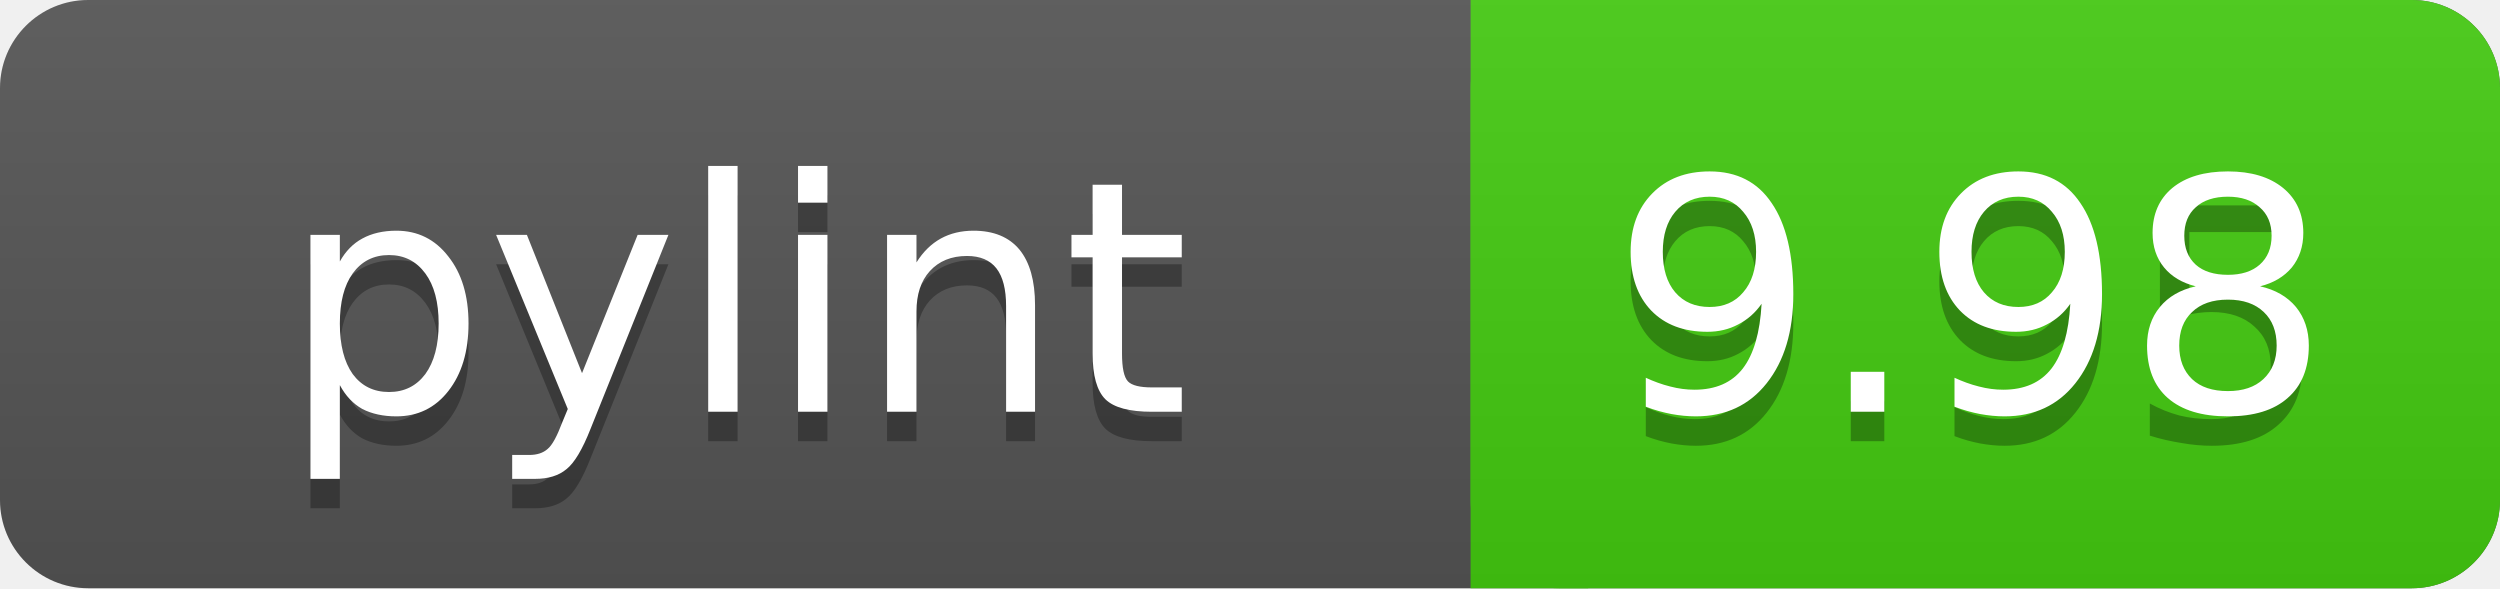
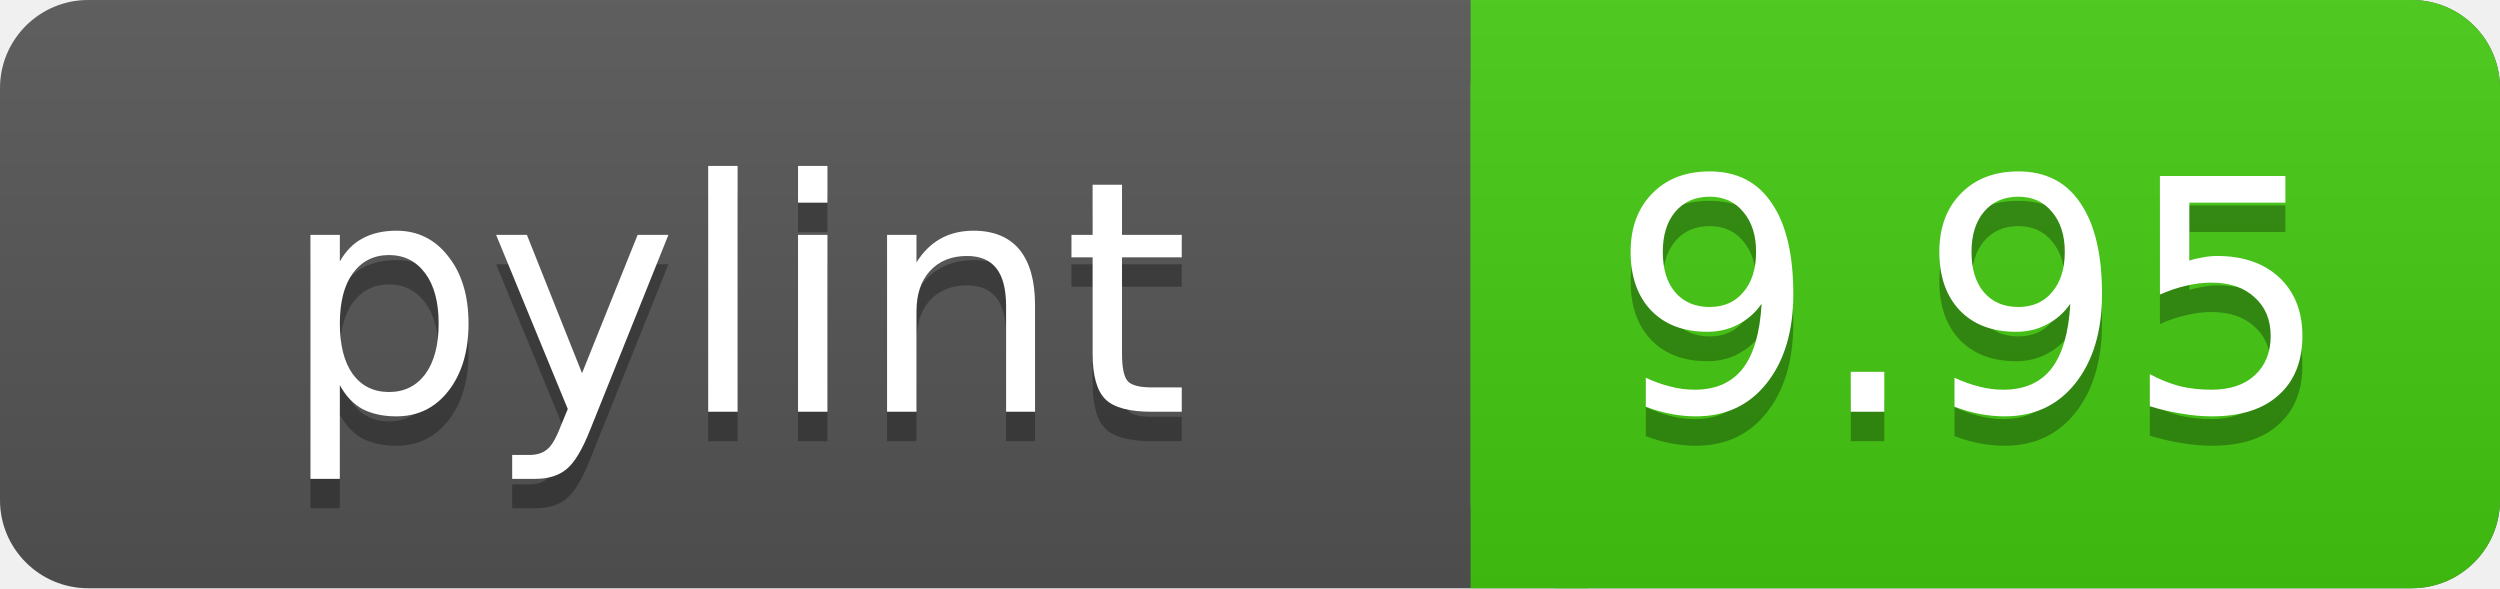
<svg xmlns="http://www.w3.org/2000/svg" width="85" height="20">
  <linearGradient id="a" x2="0" y2="100%">
    <stop offset="0" stop-color="#bbb" stop-opacity=".1" />
    <stop offset="1" stop-opacity=".1" />
  </linearGradient>
  <rect rx="3" width="85" height="20" fill="#555" />
  <rect rx="3" x="50" width="35" height="20" fill="#44cc11" />
  <path fill="#44cc11" d="M50 0h4v20h-4z" />
  <rect rx="3" width="85" height="20" fill="url(#a)" />
  <g fill="#fff" text-anchor="middle" font-family="DejaVu Sans,Verdana,Geneva,sans-serif" font-size="11">
    <text x="25" y="15" fill="#010101" fill-opacity=".3">pylint</text>
    <text x="25" y="14">pylint</text>
    <text x="67" y="15" fill="#010101" fill-opacity=".3">9.95</text>
-     <text x="67" y="14">9.98</text>
+     <text x="67" y="14">9.95</text>
  </g>
</svg>
